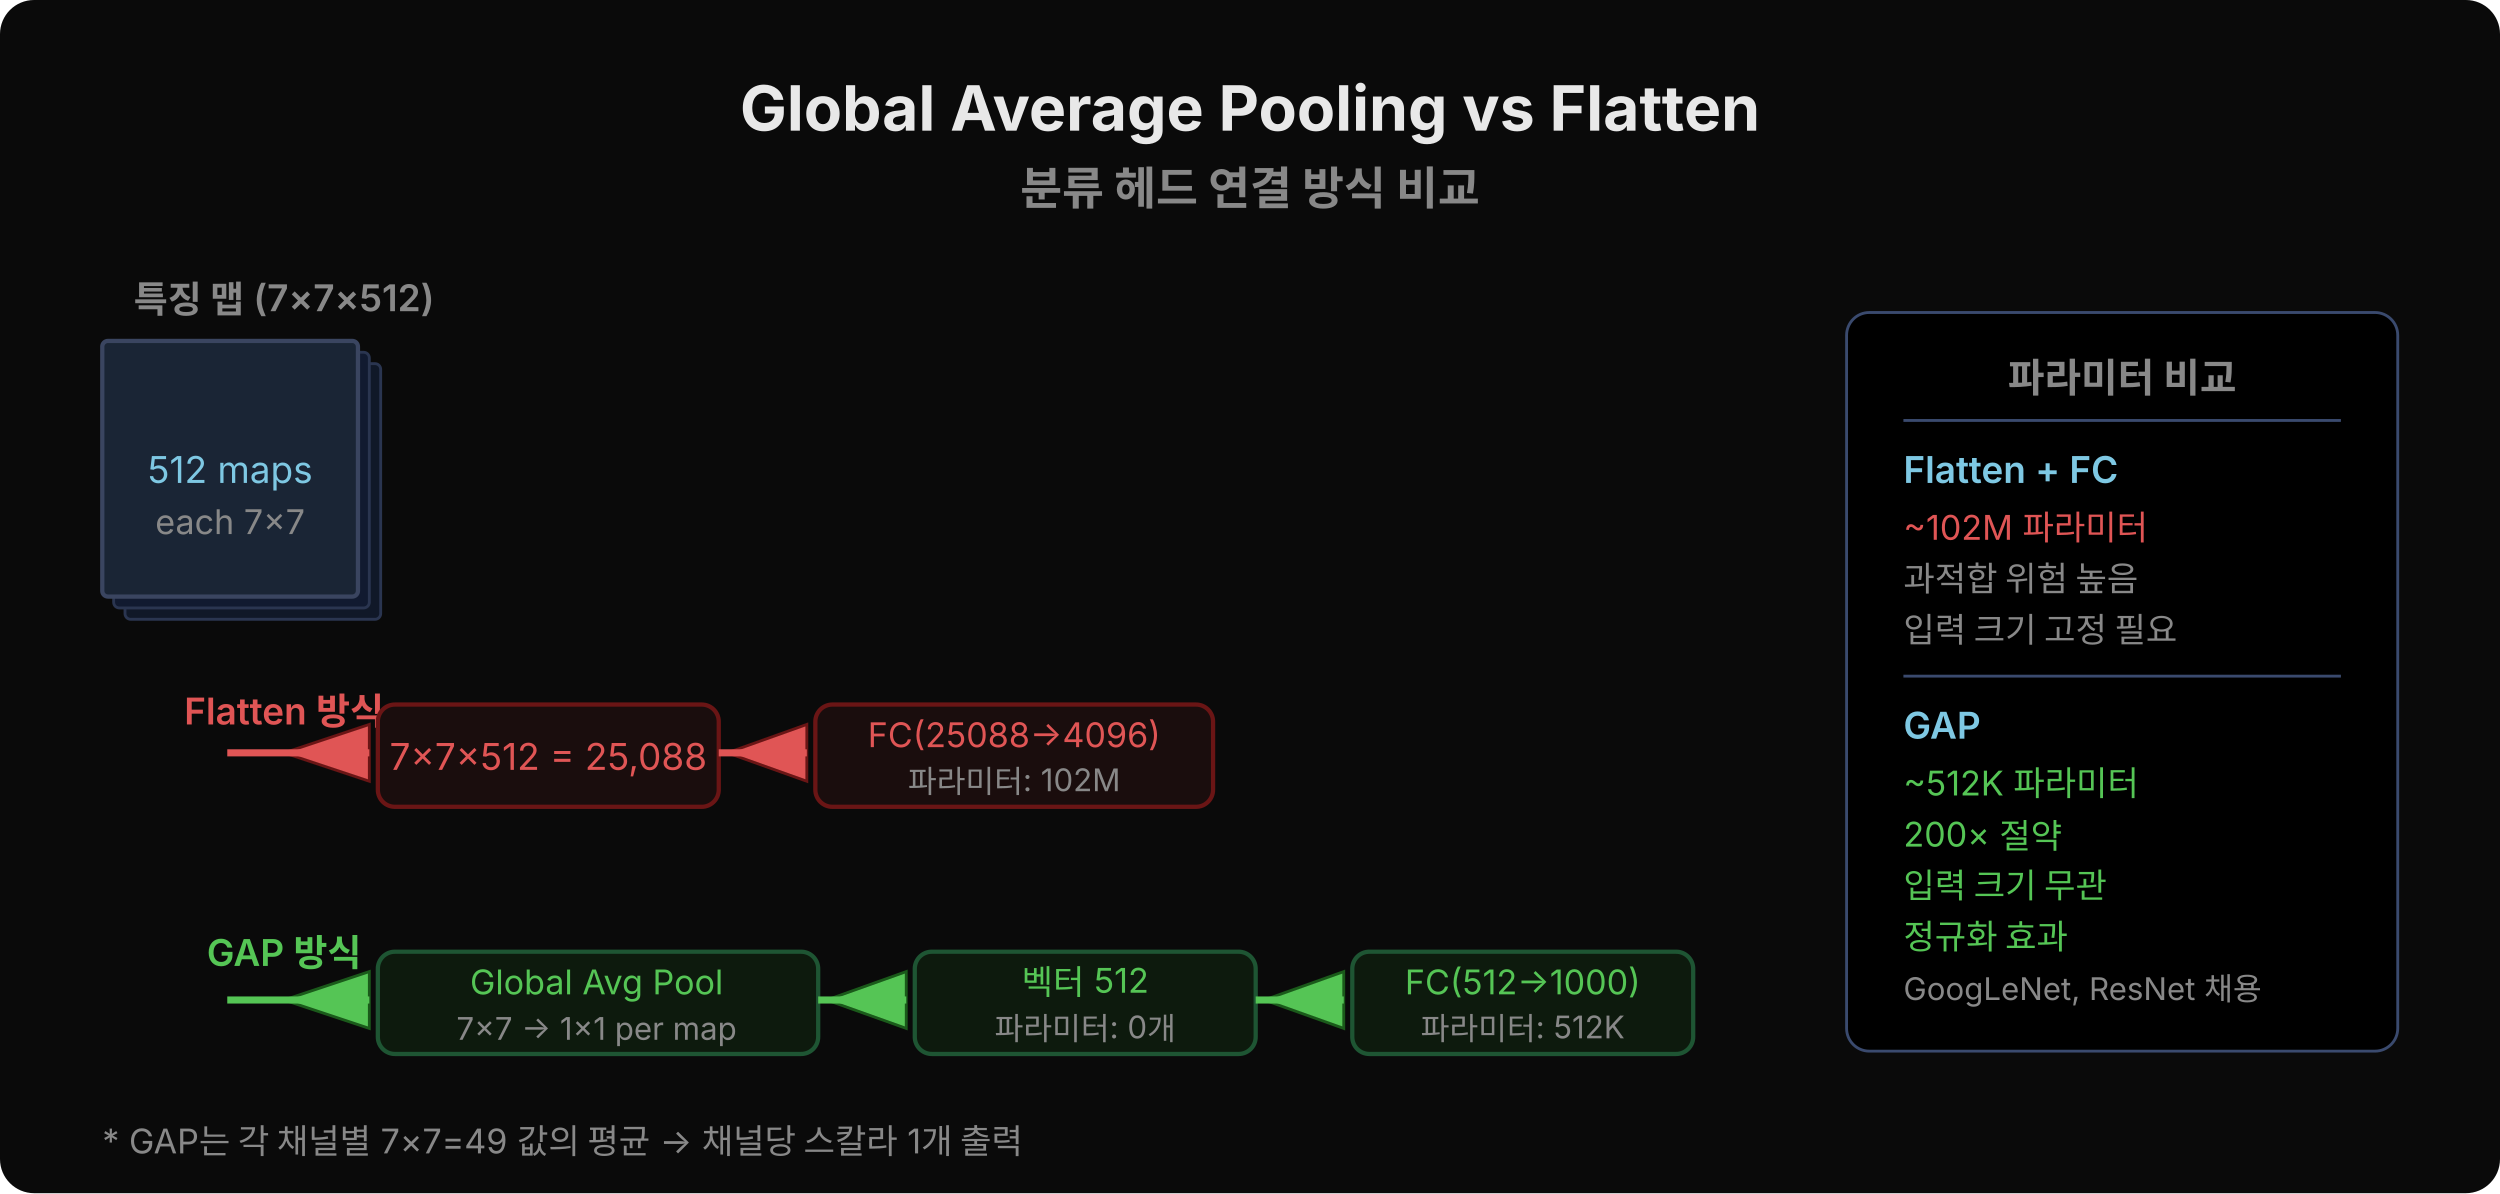
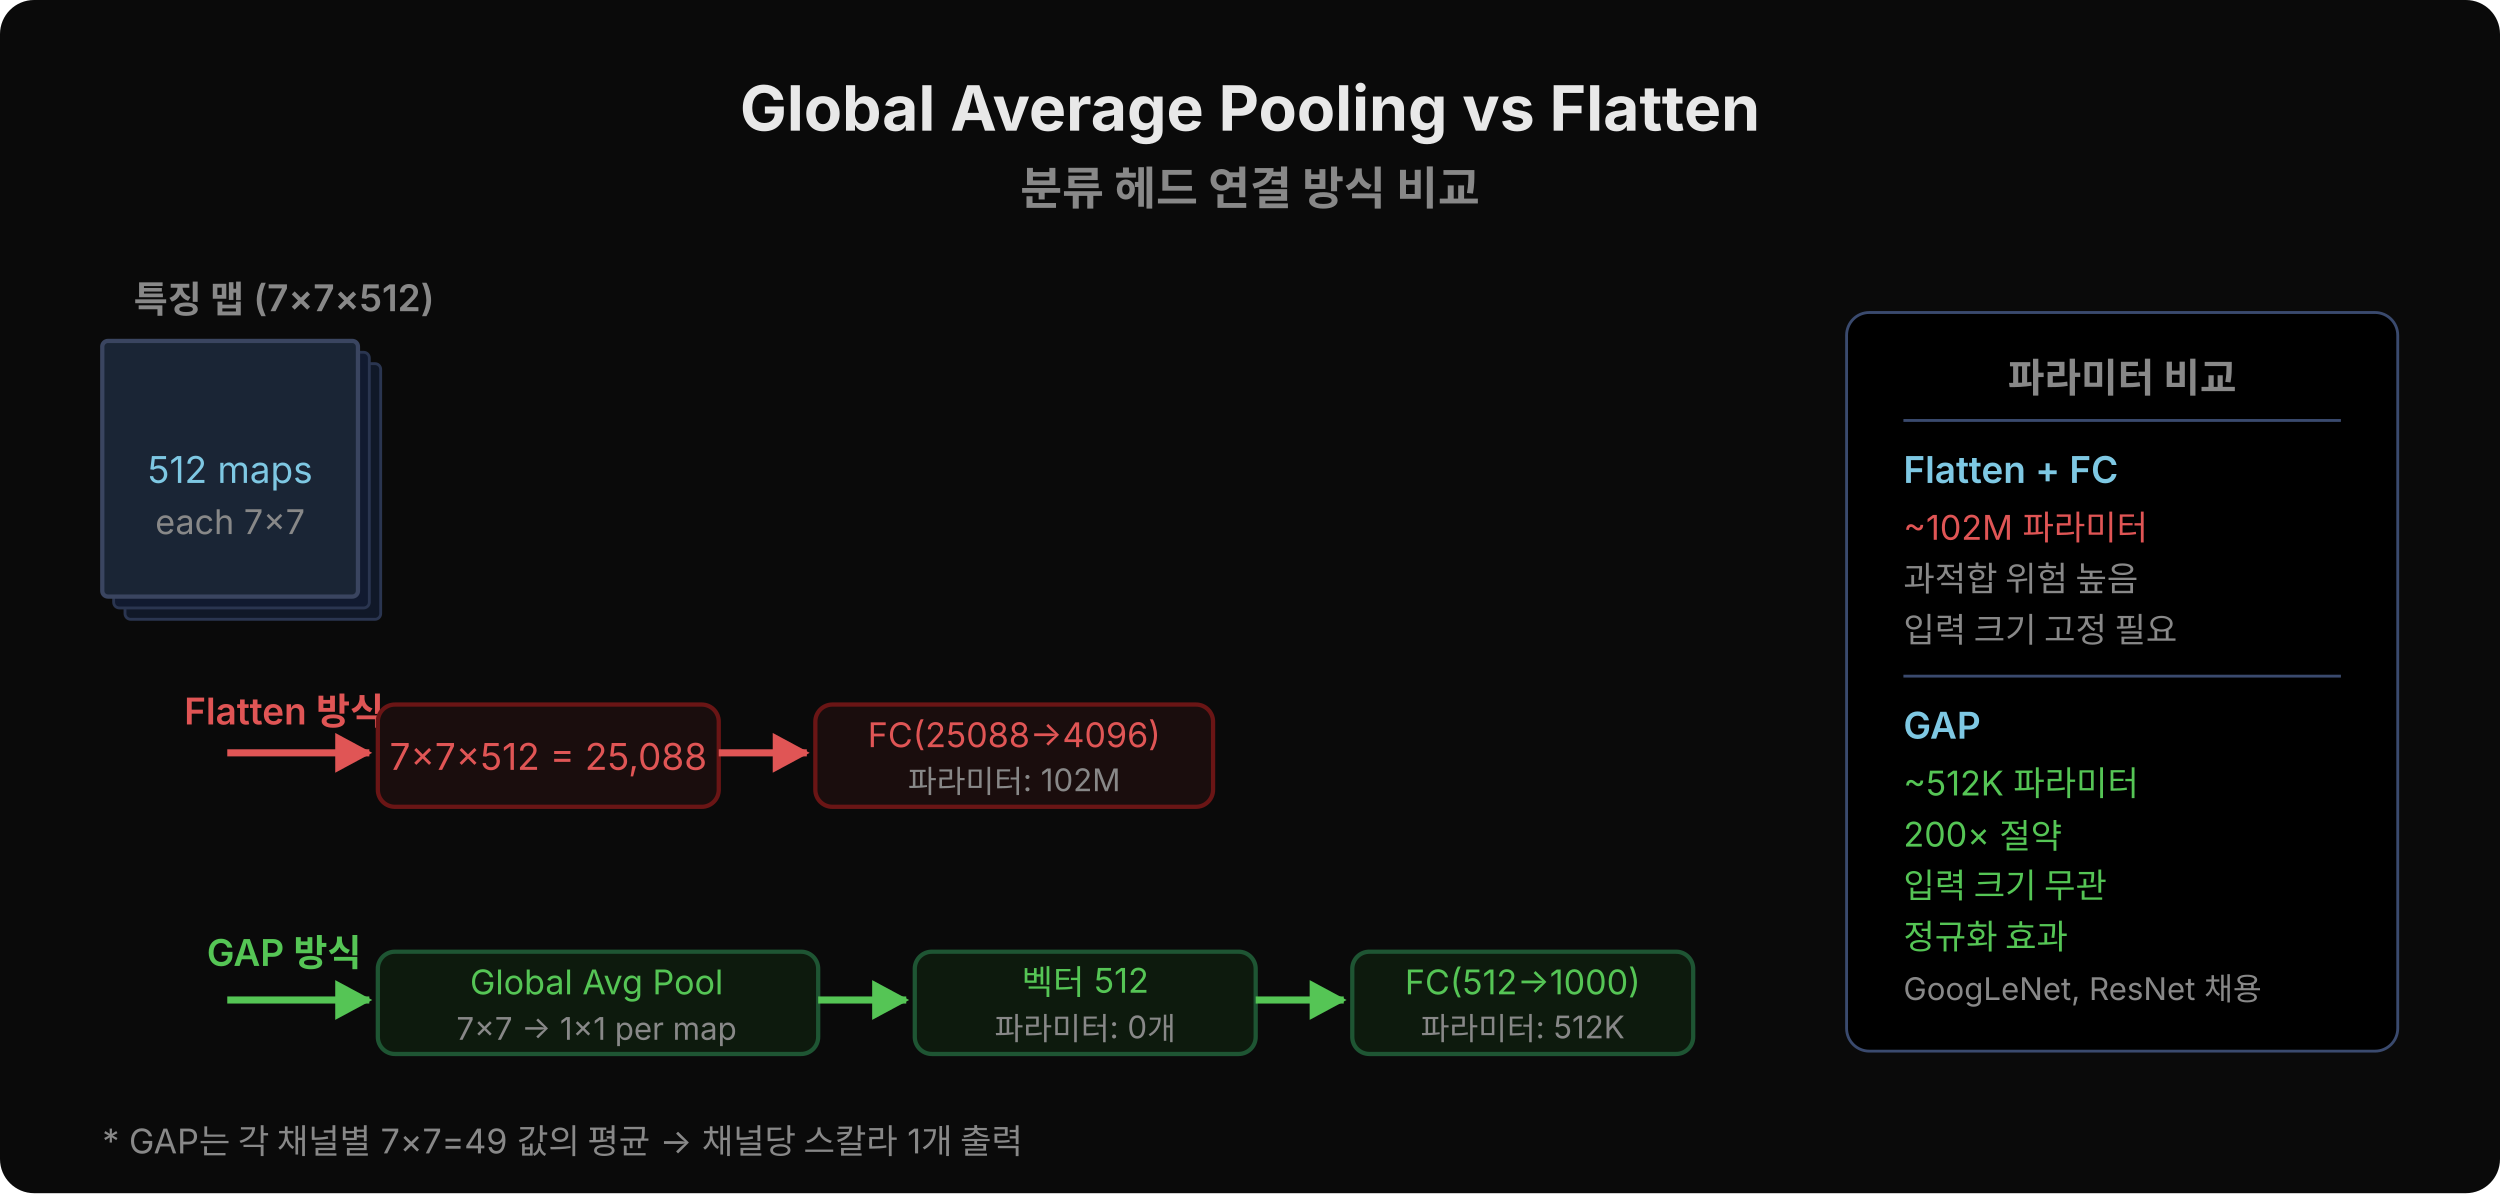
<svg xmlns="http://www.w3.org/2000/svg" width="880" height="420" viewBox="0 0 880 420">
  <rect width="880" height="420" fill="#0a0a0a" rx="12" />
+   <defs>
+     <marker id="arr55c555" viewBox="0 0 14 14" refX="12" refY="7" markerUnits="userSpaceOnUse" markerWidth="14" markerHeight="14" orient="auto">
+       <path d="M 0 0 L 13 7 L 0 14 z" fill="#55c555" />
+     </marker>
+     <marker id="arre05555" viewBox="0 0 14 14" refX="12" refY="7" markerUnits="userSpaceOnUse" markerWidth="14" markerHeight="14" orient="auto">
+       <path d="M 0 0 L 13 7 L 0 14 z" fill="#e05555" />
+     </marker>
+   </defs>
  <text x="440" y="46" text-anchor="middle" font-family="'Wanted Sans Variable','Wanted Sans',-apple-system,sans-serif" font-size="22" font-weight="700" fill="#e8e8e8">Global Average Pooling vs Flatten</text>
  <text x="440" y="72" text-anchor="middle" font-family="'Wanted Sans Variable','Wanted Sans',-apple-system,sans-serif" font-size="16" font-weight="600" fill="#888">분류 헤드 연결 방식 비교</text>
  <text x="100" y="110" text-anchor="middle" font-family="'Wanted Sans Variable','Wanted Sans',-apple-system,sans-serif" font-size="13" font-weight="600" fill="#888">특징 맵 (7×7×512)</text>
  <g transform="translate(36, 120)">
    <rect x="8" y="8" width="90" height="90" fill="#101828" stroke="#2a3550" stroke-width="1" rx="2" />
    <rect x="4" y="4" width="90" height="90" fill="#111a30" stroke="#2a3550" stroke-width="1" rx="2" />
    <rect x="0" y="0" width="90" height="90" fill="#1a2535" stroke="#3a4560" stroke-width="1.5" rx="2" />
    <text x="45" y="50" text-anchor="middle" font-family="'Wanted Sans Variable','Wanted Sans',-apple-system,sans-serif" font-size="13" fill="#7ec8e3">512 maps</text>
    <text x="45" y="68" text-anchor="middle" font-family="'Wanted Sans Variable','Wanted Sans',-apple-system,sans-serif" font-size="12" fill="#888">each 7×7</text>
  </g>
  <text x="100" y="255" text-anchor="middle" font-family="'Wanted Sans Variable','Wanted Sans',-apple-system,sans-serif" font-size="13" font-weight="600" fill="#e05555">Flatten 방식</text>
-   <polygon points="100,265 130,255 130,275" fill="#e05555" stroke="#6a1515" stroke-width="1" />
-   <line x1="80" y1="265" x2="130" y2="265" stroke="#e05555" stroke-width="2.5" />
+   <line x1="80" y1="265" x2="130" y2="265" stroke="#e05555" stroke-width="2.5" marker-end="url(#arre05555)" />
  <rect x="133" y="248" width="120" height="36" fill="#1a0d0d" rx="6" stroke="#6a1515" stroke-width="1.5" />
  <text x="193" y="271" text-anchor="middle" font-family="'Wanted Sans Variable','Wanted Sans',-apple-system,sans-serif" font-size="13" fill="#e05555">7×7×512 = 25,088</text>
-   <polygon points="256,265 284,255 284,275" fill="#e05555" stroke="#6a1515" stroke-width="1" />
-   <line x1="253" y1="265" x2="284" y2="265" stroke="#e05555" stroke-width="2.5" />
+   <line x1="253" y1="265" x2="284" y2="265" stroke="#e05555" stroke-width="2.5" marker-end="url(#arre05555)" />
  <rect x="287" y="248" width="140" height="36" fill="#1a0d0d" rx="6" stroke="#6a1515" stroke-width="1.5" />
  <text x="357" y="263" text-anchor="middle" font-family="'Wanted Sans Variable','Wanted Sans',-apple-system,sans-serif" font-size="12" fill="#e05555">FC(25088→4096)</text>
  <text x="357" y="279" text-anchor="middle" font-family="'Wanted Sans Variable','Wanted Sans',-apple-system,sans-serif" font-size="11" fill="#888">파라미터: 102M</text>
  <text x="100" y="340" text-anchor="middle" font-family="'Wanted Sans Variable','Wanted Sans',-apple-system,sans-serif" font-size="13" font-weight="600" fill="#55c555">GAP 방식</text>
-   <polygon points="100,352 130,342 130,362" fill="#55c555" stroke="#1a5a1a" stroke-width="1" />
-   <line x1="80" y1="352" x2="130" y2="352" stroke="#55c555" stroke-width="2.5" />
+   <line x1="80" y1="352" x2="130" y2="352" stroke="#55c555" stroke-width="2.5" marker-end="url(#arr55c555)" />
  <rect x="133" y="335" width="155" height="36" fill="#0d1a0d" rx="6" stroke="#1e5533" stroke-width="1.5" />
  <text x="210" y="350" text-anchor="middle" font-family="'Wanted Sans Variable','Wanted Sans',-apple-system,sans-serif" font-size="12" fill="#55c555">Global Avg Pool</text>
  <text x="210" y="366" text-anchor="middle" font-family="'Wanted Sans Variable','Wanted Sans',-apple-system,sans-serif" font-size="11" fill="#888">7×7 → 1×1 per map</text>
-   <polygon points="291,352 319,342 319,362" fill="#55c555" stroke="#1a5a1a" stroke-width="1" />
-   <line x1="288" y1="352" x2="319" y2="352" stroke="#55c555" stroke-width="2.5" />
+   <line x1="288" y1="352" x2="319" y2="352" stroke="#55c555" stroke-width="2.5" marker-end="url(#arr55c555)" />
  <rect x="322" y="335" width="120" height="36" fill="#0d1a0d" rx="6" stroke="#1e5533" stroke-width="1.5" />
  <text x="382" y="350" text-anchor="middle" font-family="'Wanted Sans Variable','Wanted Sans',-apple-system,sans-serif" font-size="12" fill="#55c555">벡터 512</text>
  <text x="382" y="366" text-anchor="middle" font-family="'Wanted Sans Variable','Wanted Sans',-apple-system,sans-serif" font-size="11" fill="#888">파라미터: 0개</text>
-   <polygon points="445,352 473,342 473,362" fill="#55c555" stroke="#1a5a1a" stroke-width="1" />
-   <line x1="442" y1="352" x2="473" y2="352" stroke="#55c555" stroke-width="2.5" />
+   <line x1="442" y1="352" x2="473" y2="352" stroke="#55c555" stroke-width="2.5" marker-end="url(#arr55c555)" />
  <rect x="476" y="335" width="120" height="36" fill="#0d1a0d" rx="6" stroke="#1e5533" stroke-width="1.5" />
  <text x="536" y="350" text-anchor="middle" font-family="'Wanted Sans Variable','Wanted Sans',-apple-system,sans-serif" font-size="12" fill="#55c555">FC(512→1000)</text>
  <text x="536" y="366" text-anchor="middle" font-family="'Wanted Sans Variable','Wanted Sans',-apple-system,sans-serif" font-size="11" fill="#888">파라미터: 512K</text>
  <rect x="650" y="110" width="194" height="260" fill="#000000" rx="8" stroke="#3a4a6e" />
  <text x="747" y="138" text-anchor="middle" font-family="'Wanted Sans Variable','Wanted Sans',-apple-system,sans-serif" font-size="14" font-weight="600" fill="#888">파라미터 비교</text>
  <line x1="670" y1="148" x2="824" y2="148" stroke="#3a4a6e" stroke-width="1" />
  <text x="670" y="170" font-family="'Wanted Sans Variable','Wanted Sans',-apple-system,sans-serif" font-size="13" font-weight="600" fill="#7ec8e3">Flatten + FC</text>
  <text x="670" y="190" font-family="'Wanted Sans Variable','Wanted Sans',-apple-system,sans-serif" font-size="12" fill="#e05555">~102M 파라미터</text>
  <text x="670" y="208" font-family="'Wanted Sans Variable','Wanted Sans',-apple-system,sans-serif" font-size="12" fill="#888">과적합 위험 높음</text>
  <text x="670" y="226" font-family="'Wanted Sans Variable','Wanted Sans',-apple-system,sans-serif" font-size="12" fill="#888">입력 크기 고정 필요</text>
  <line x1="670" y1="238" x2="824" y2="238" stroke="#3a4a6e" stroke-width="1" />
  <text x="670" y="260" font-family="'Wanted Sans Variable','Wanted Sans',-apple-system,sans-serif" font-size="13" font-weight="600" fill="#7ec8e3">GAP</text>
  <text x="670" y="280" font-family="'Wanted Sans Variable','Wanted Sans',-apple-system,sans-serif" font-size="12" fill="#55c555">~512K 파라미터</text>
  <text x="670" y="298" font-family="'Wanted Sans Variable','Wanted Sans',-apple-system,sans-serif" font-size="12" fill="#55c555">200× 절약</text>
  <text x="670" y="316" font-family="'Wanted Sans Variable','Wanted Sans',-apple-system,sans-serif" font-size="12" fill="#55c555">입력 크기 무관</text>
  <text x="670" y="334" font-family="'Wanted Sans Variable','Wanted Sans',-apple-system,sans-serif" font-size="12" fill="#55c555">정규화 효과</text>
  <text x="670" y="352" font-family="'Wanted Sans Variable','Wanted Sans',-apple-system,sans-serif" font-size="11" fill="#888">GoogLeNet, ResNet 채용</text>
  <rect x="36" y="390" width="580" height="20" fill="none" />
  <text x="36" y="406" font-family="'Wanted Sans Variable','Wanted Sans',-apple-system,sans-serif" font-size="12" fill="#888">* GAP는 각 채널별 7×7=49 값의 평균 → 채널당 스칼라 1개 출력</text>
</svg>
